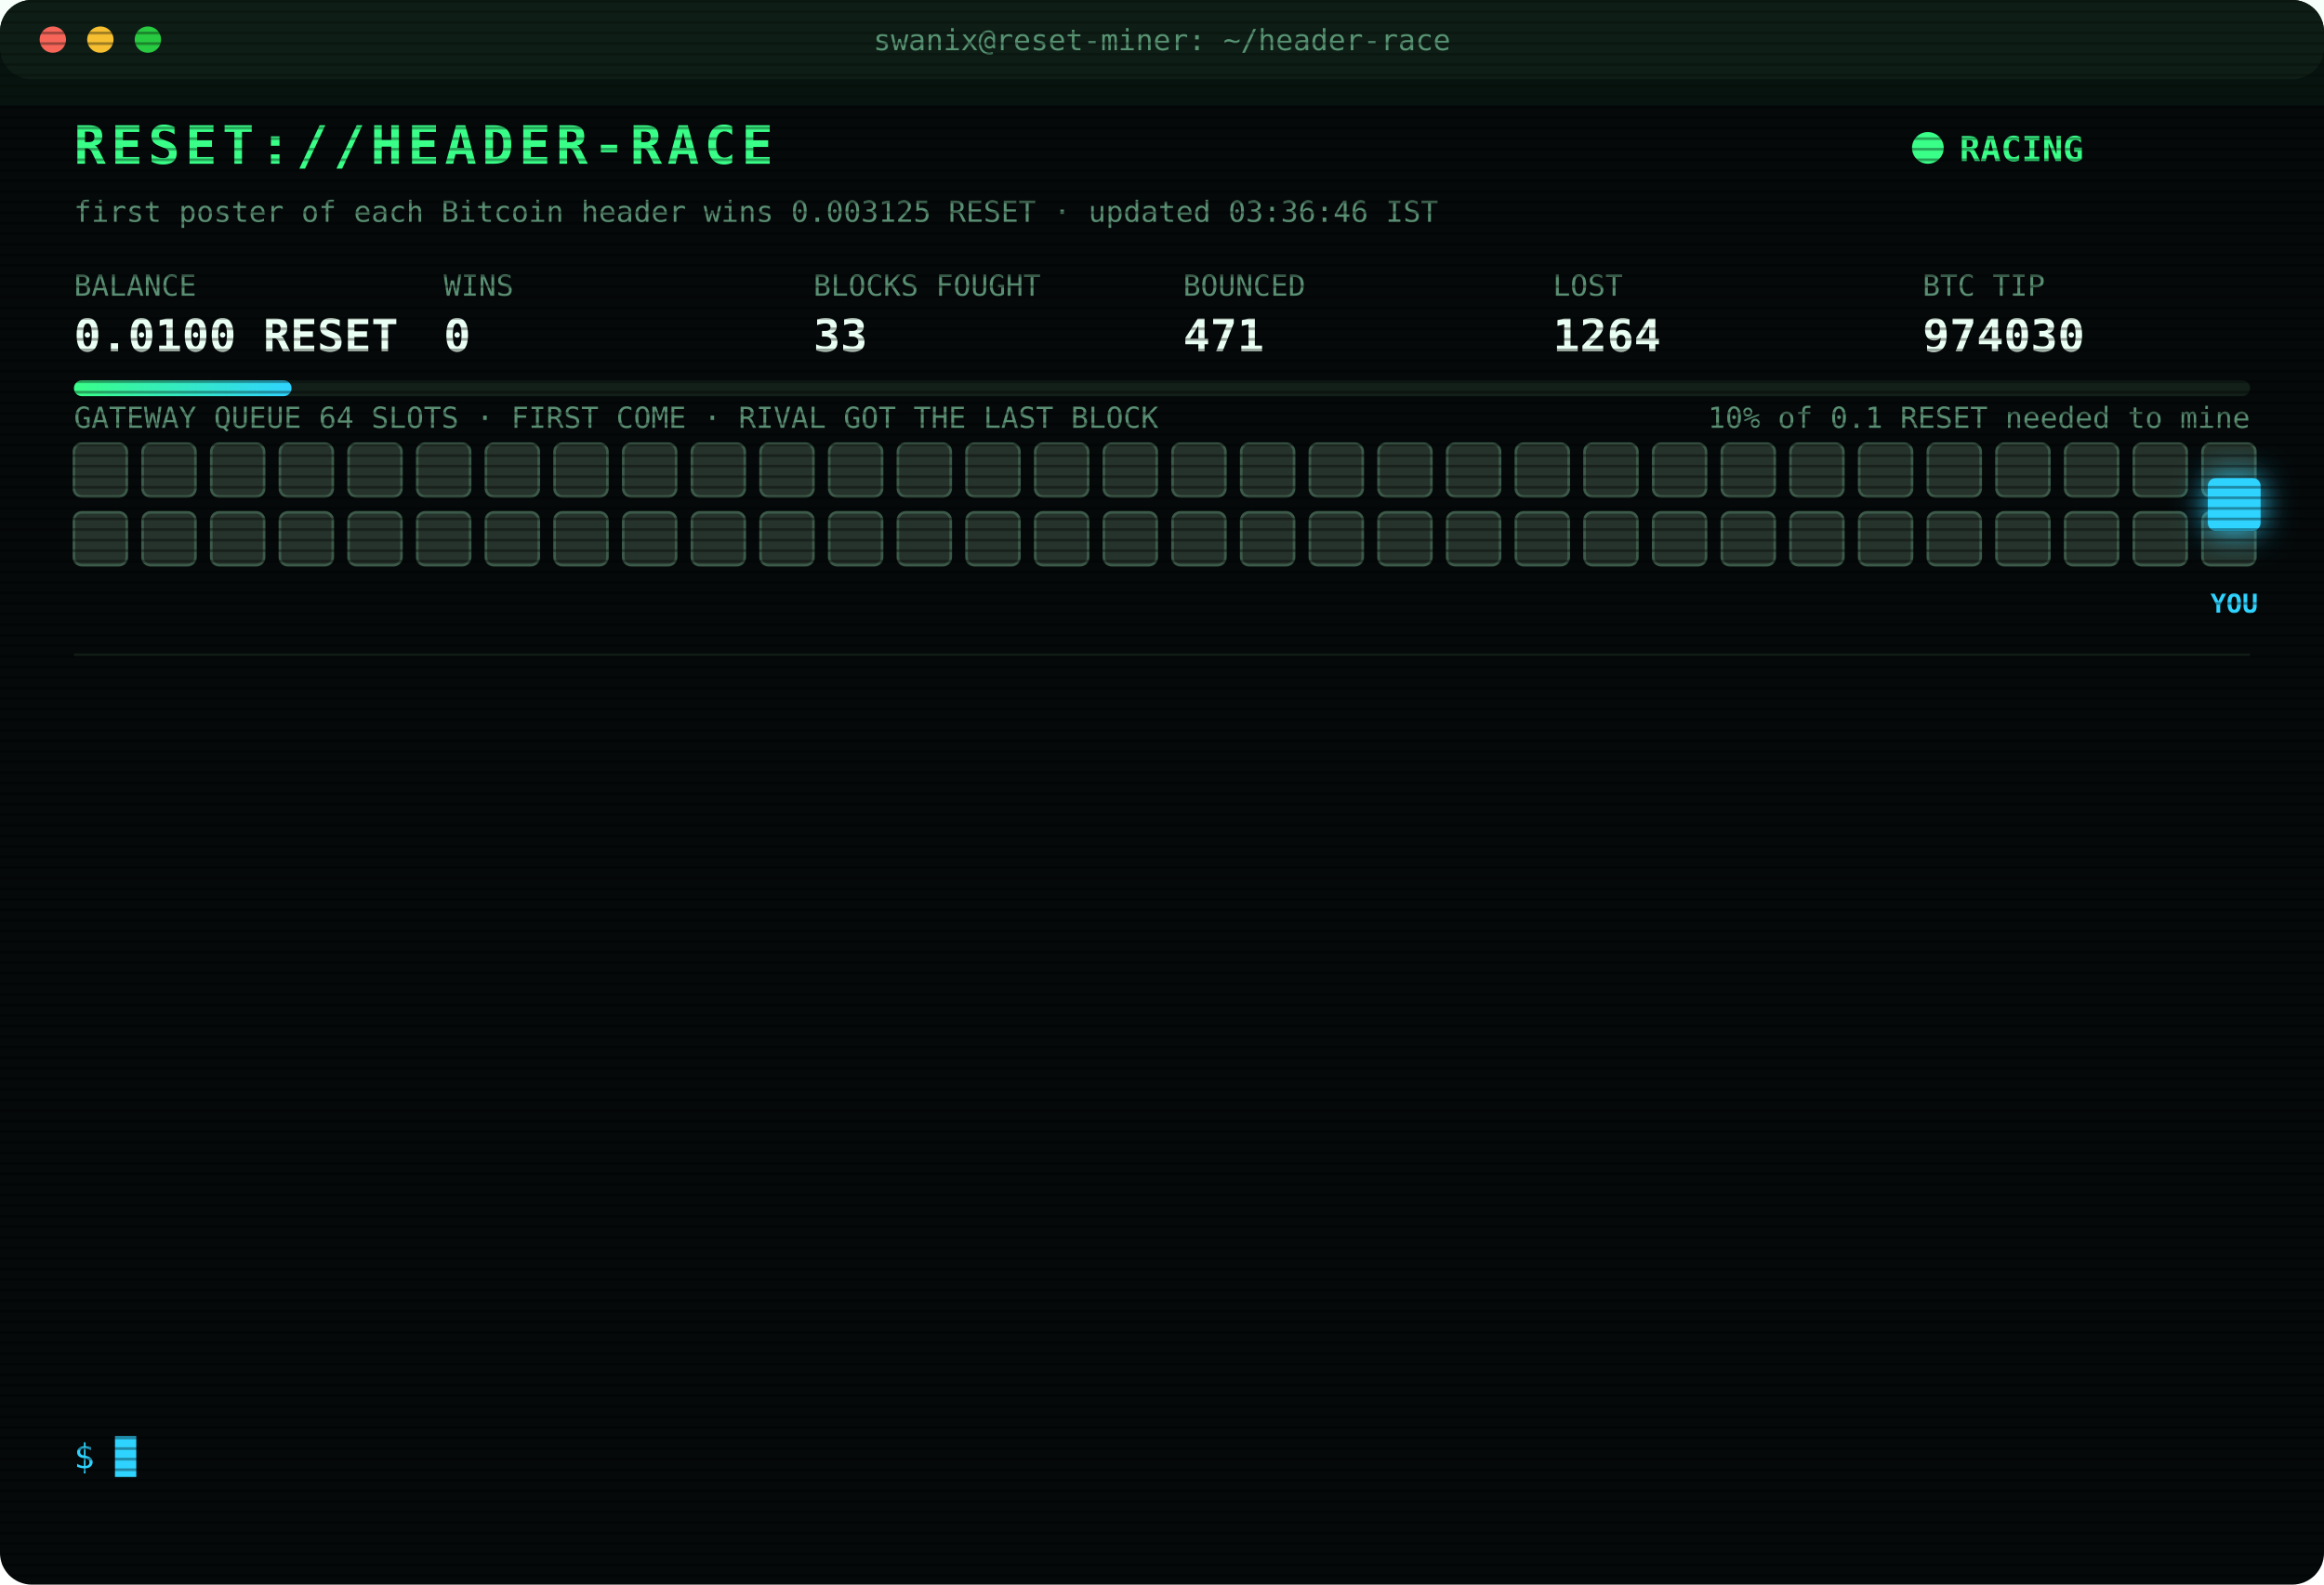
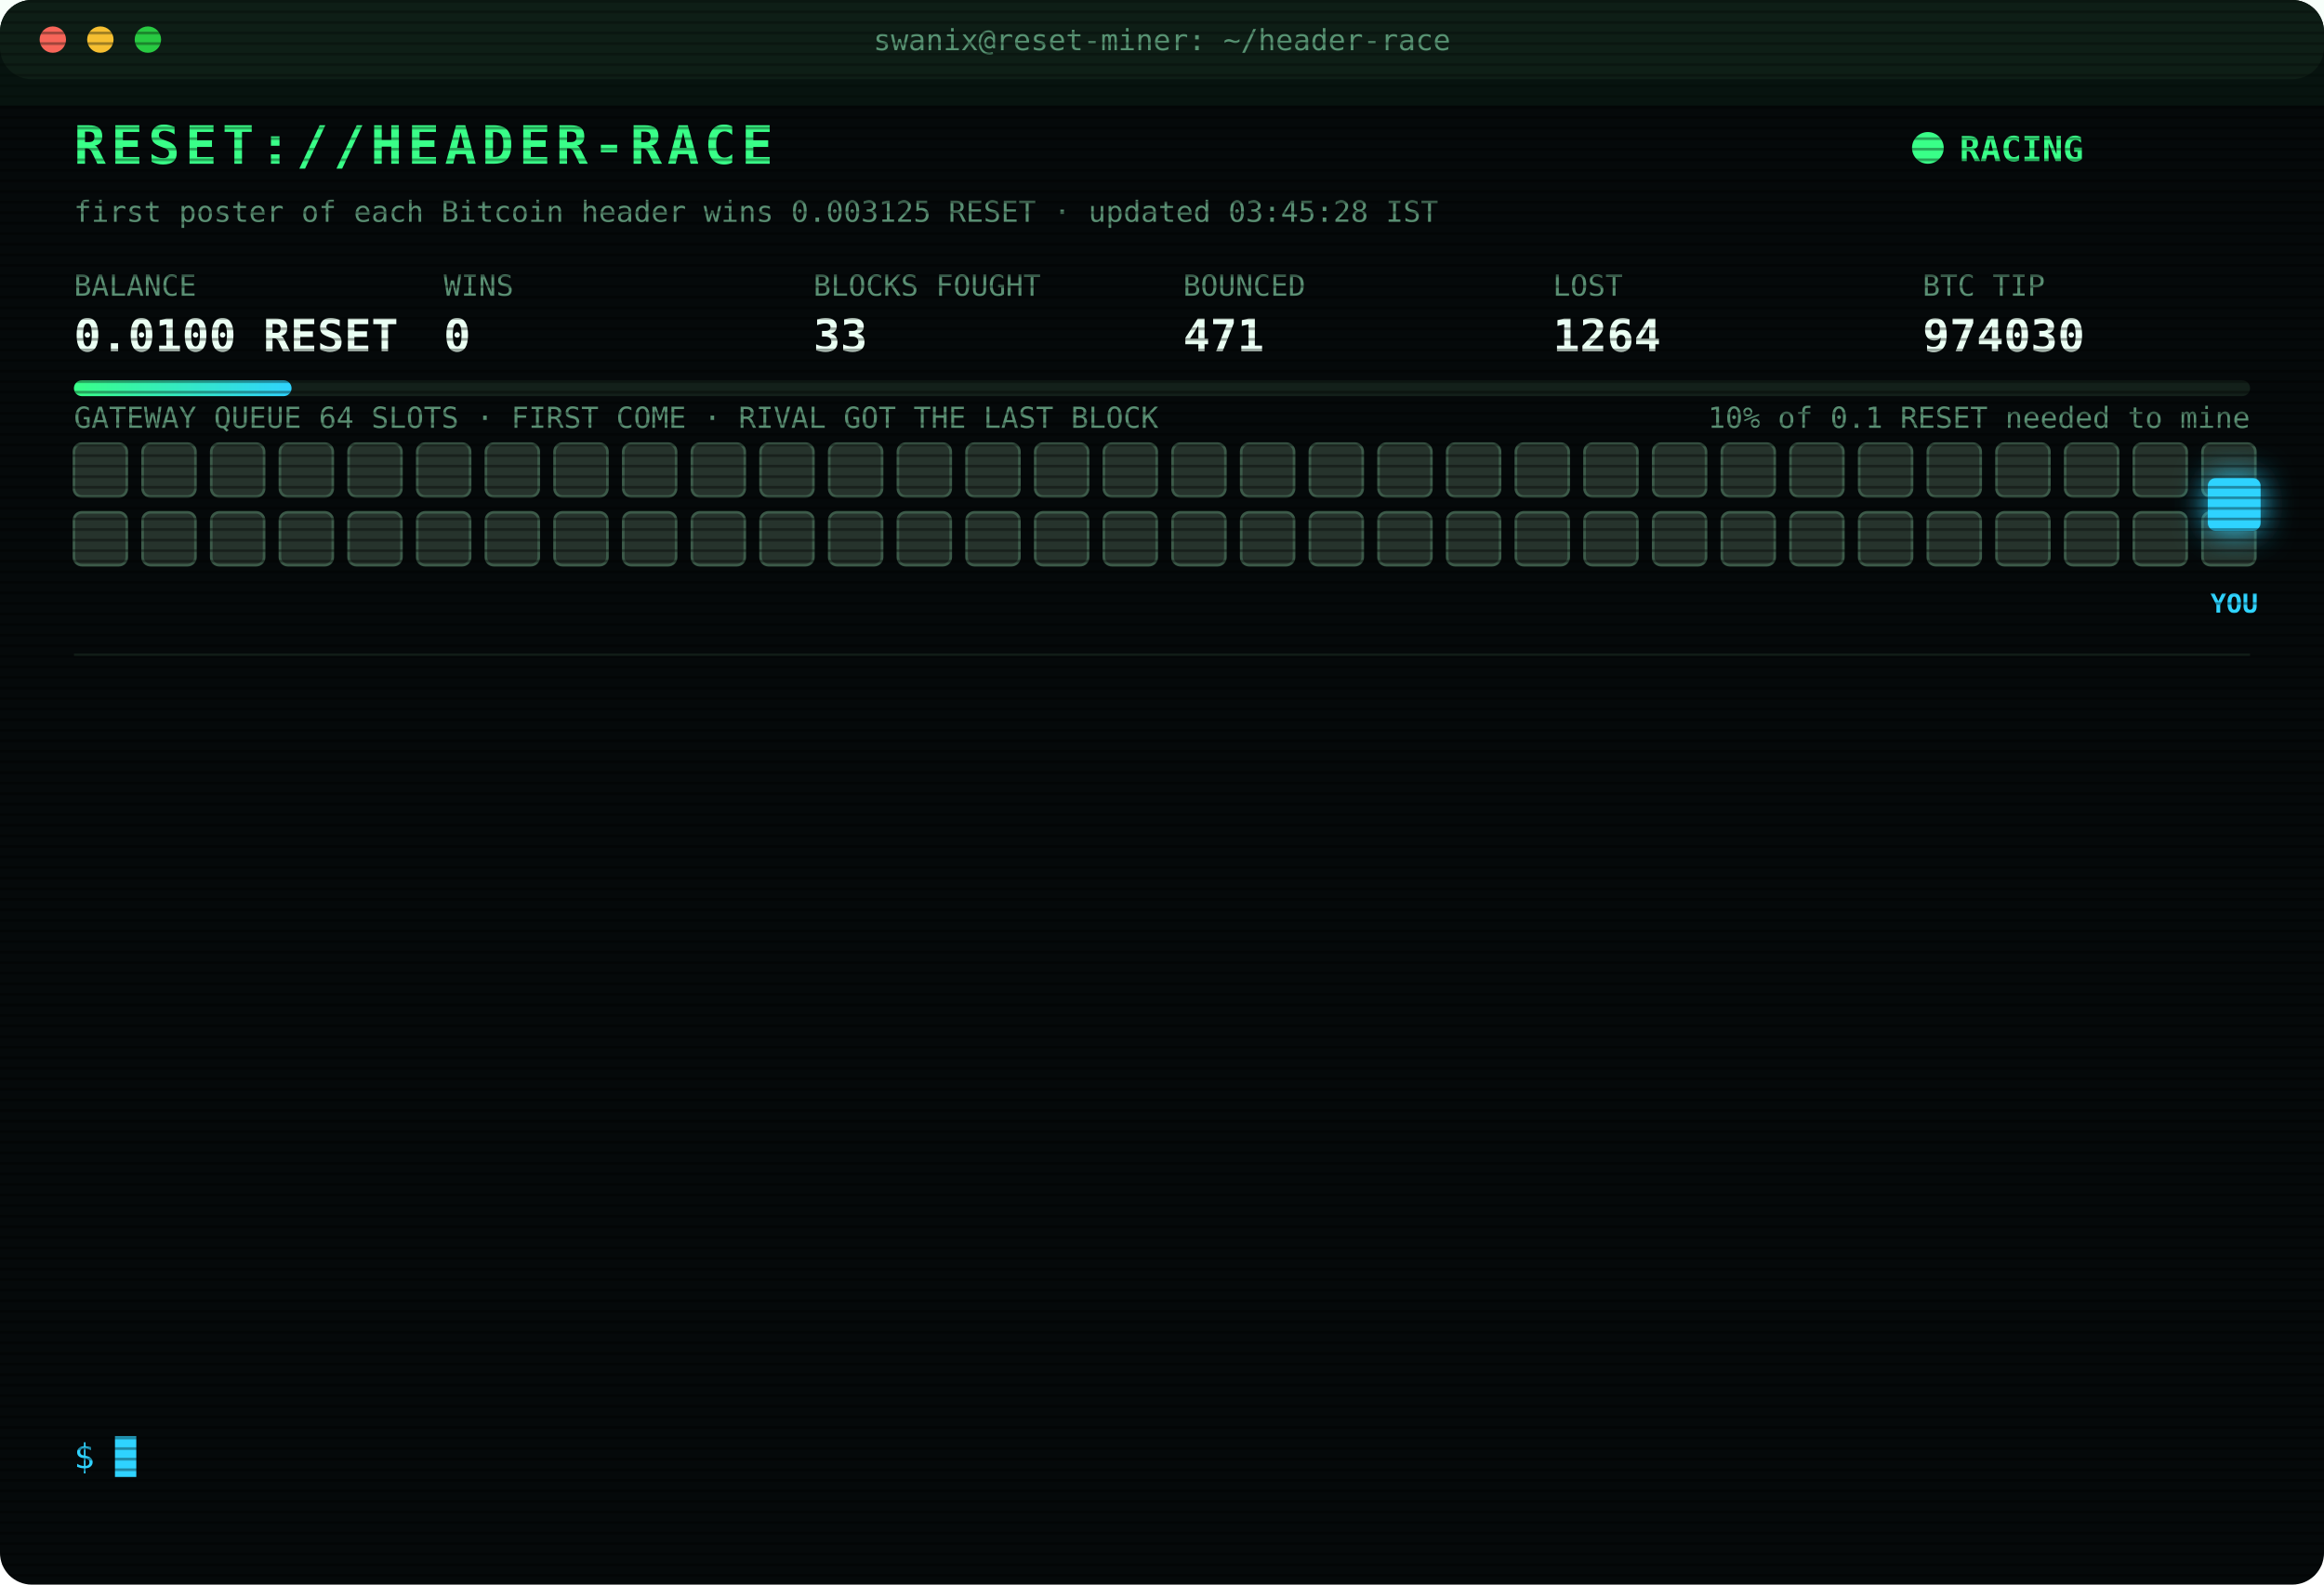
<svg xmlns="http://www.w3.org/2000/svg" width="880" height="600" viewBox="0 0 880 600" font-family="ui-monospace,SFMono-Regular,Menlo,Consolas,monospace">
  <style>
text{font-size:13px;fill:#7CFFB2}
.title{font-size:20px;font-weight:700;fill:#39FF88;letter-spacing:2px;animation:glitch 3s infinite steps(1)}
.sub{fill:#2fd3ff}.k{fill:#5a8f73;font-size:11px}.v{font-size:17px;font-weight:700;fill:#eafff3}
.ts{fill:#3f6b56}.boot{fill:#2fd3ff}.dim{fill:#5a8f73}.bad{fill:#ff4d6d}.warn{fill:#ffd23f}.mag{fill:#ff5cf0}.win{fill:#39FF88;font-weight:700}
.tag{font-size:10px;fill:#2fd3ff;font-weight:700}
.rival{fill:#26332c;stroke:#3c5a49;animation:jam 1.2s infinite alternate}
.idle{fill:#141c18;stroke:#22302a;animation:breathe 4s infinite}
.me{fill:#2fd3ff;filter:drop-shadow(0 0 6px #2fd3ff)}
.hover{animation:nudge 1.1s infinite ease-in-out}.bounce{animation:kick 1.4s infinite}
.ln{opacity:0;animation:in .4s forwards}
.cur{animation:blink 1s infinite steps(1)}
.scan{animation:scan 6s infinite linear}
.led{animation:blink 1.4s infinite}
@keyframes in{from{opacity:0;transform:translateX(-6px)}to{opacity:1;transform:none}}
@keyframes blink{50%{opacity:0}}
@keyframes jam{to{fill:#33463b}}
@keyframes breathe{50%{opacity:.4}}
@keyframes nudge{50%{transform:translateX(-10px)}}
@keyframes kick{0%,100%{transform:none}30%{transform:translateX(-14px)}55%{transform:translateX(10px) translateY(-6px)}}
@keyframes glitch{0%,92%{transform:none}93%{transform:translateX(2px);fill:#ff4d6d}95%{transform:translateX(-2px);fill:#2fd3ff}97%{transform:none}}
@keyframes scan{from{transform:translateY(-40px)}to{transform:translateY(600px)}}
</style>
  <defs>
    <pattern id="sl" width="4" height="4" patternUnits="userSpaceOnUse">
      <rect width="4" height="1" fill="#000" opacity=".35" />
    </pattern>
    <linearGradient id="bar">
      <stop offset="0" stop-color="#39FF88" />
      <stop offset="1" stop-color="#2fd3ff" />
    </linearGradient>
  </defs>
  <rect width="880" height="600" rx="12" fill="#05090a" />
  <rect width="880" height="30" rx="12" fill="#0d1512" />
  <circle cx="20" cy="15" r="5" fill="#ff5f57" />
  <circle cx="38" cy="15" r="5" fill="#febc2e" />
  <circle cx="56" cy="15" r="5" fill="#28c840" />
  <text x="440" y="19" text-anchor="middle" class="k">swanix@reset-miner: ~/header-race</text>
  <text x="28" y="62" class="title">RESET://HEADER-RACE</text>
  <circle class="led" cx="730" cy="56" r="6" fill="#39FF88" />
  <text x="742" y="61" class="win">RACING</text>
-   <text x="28" y="84" class="k">first poster of each Bitcoin header wins 0.003125 RESET · updated 03:36:46 IST</text>
+   <text x="28" y="84" class="k">first poster of each Bitcoin header wins 0.003125 RESET · updated 03:45:28 IST</text>
  <text x="28" y="112" class="k">BALANCE</text>
  <text x="28" y="133" class="v">0.0100 RESET</text>
  <text x="168" y="112" class="k">WINS</text>
  <text x="168" y="133" class="v">0</text>
  <text x="308" y="112" class="k">BLOCKS FOUGHT</text>
  <text x="308" y="133" class="v">33</text>
  <text x="448" y="112" class="k">BOUNCED</text>
  <text x="448" y="133" class="v">471</text>
  <text x="588" y="112" class="k">LOST</text>
  <text x="588" y="133" class="v">1264</text>
  <text x="728" y="112" class="k">BTC TIP</text>
  <text x="728" y="133" class="v">974030</text>
  <rect x="28" y="144" width="824" height="6" rx="3" fill="#13201a" />
  <rect x="28" y="144" width="82.4" height="6" rx="3" fill="url(#bar)" />
  <text x="852" y="162" text-anchor="end" class="k">10% of 0.1 RESET needed to mine</text>
  <text x="28" y="162" class="k">GATEWAY QUEUE 64 SLOTS · FIRST COME · RIVAL GOT THE LAST BLOCK</text>
  <rect class="rival" x="28" y="168" width="20" height="20" rx="3" style="animation-delay:0.00s" />
  <rect class="rival" x="54" y="168" width="20" height="20" rx="3" style="animation-delay:0.05s" />
  <rect class="rival" x="80" y="168" width="20" height="20" rx="3" style="animation-delay:0.10s" />
  <rect class="rival" x="106" y="168" width="20" height="20" rx="3" style="animation-delay:0.15s" />
  <rect class="rival" x="132" y="168" width="20" height="20" rx="3" style="animation-delay:0.20s" />
  <rect class="rival" x="158" y="168" width="20" height="20" rx="3" style="animation-delay:0.25s" />
  <rect class="rival" x="184" y="168" width="20" height="20" rx="3" style="animation-delay:0.30s" />
  <rect class="rival" x="210" y="168" width="20" height="20" rx="3" style="animation-delay:0.35s" />
  <rect class="rival" x="236" y="168" width="20" height="20" rx="3" style="animation-delay:0.40s" />
  <rect class="rival" x="262" y="168" width="20" height="20" rx="3" style="animation-delay:0.45s" />
  <rect class="rival" x="288" y="168" width="20" height="20" rx="3" style="animation-delay:0.50s" />
  <rect class="rival" x="314" y="168" width="20" height="20" rx="3" style="animation-delay:0.55s" />
  <rect class="rival" x="340" y="168" width="20" height="20" rx="3" style="animation-delay:0.60s" />
  <rect class="rival" x="366" y="168" width="20" height="20" rx="3" style="animation-delay:0.65s" />
  <rect class="rival" x="392" y="168" width="20" height="20" rx="3" style="animation-delay:0.70s" />
  <rect class="rival" x="418" y="168" width="20" height="20" rx="3" style="animation-delay:0.75s" />
  <rect class="rival" x="444" y="168" width="20" height="20" rx="3" style="animation-delay:0.80s" />
  <rect class="rival" x="470" y="168" width="20" height="20" rx="3" style="animation-delay:0.85s" />
  <rect class="rival" x="496" y="168" width="20" height="20" rx="3" style="animation-delay:0.90s" />
  <rect class="rival" x="522" y="168" width="20" height="20" rx="3" style="animation-delay:0.95s" />
  <rect class="rival" x="548" y="168" width="20" height="20" rx="3" style="animation-delay:1.00s" />
  <rect class="rival" x="574" y="168" width="20" height="20" rx="3" style="animation-delay:1.05s" />
  <rect class="rival" x="600" y="168" width="20" height="20" rx="3" style="animation-delay:1.10s" />
  <rect class="rival" x="626" y="168" width="20" height="20" rx="3" style="animation-delay:1.15s" />
  <rect class="rival" x="652" y="168" width="20" height="20" rx="3" style="animation-delay:1.20s" />
  <rect class="rival" x="678" y="168" width="20" height="20" rx="3" style="animation-delay:1.25s" />
  <rect class="rival" x="704" y="168" width="20" height="20" rx="3" style="animation-delay:1.30s" />
  <rect class="rival" x="730" y="168" width="20" height="20" rx="3" style="animation-delay:1.35s" />
  <rect class="rival" x="756" y="168" width="20" height="20" rx="3" style="animation-delay:1.40s" />
  <rect class="rival" x="782" y="168" width="20" height="20" rx="3" style="animation-delay:1.45s" />
  <rect class="rival" x="808" y="168" width="20" height="20" rx="3" style="animation-delay:1.50s" />
  <rect class="rival" x="834" y="168" width="20" height="20" rx="3" style="animation-delay:1.55s" />
  <rect class="rival" x="28" y="194" width="20" height="20" rx="3" style="animation-delay:1.60s" />
  <rect class="rival" x="54" y="194" width="20" height="20" rx="3" style="animation-delay:1.65s" />
  <rect class="rival" x="80" y="194" width="20" height="20" rx="3" style="animation-delay:1.70s" />
  <rect class="rival" x="106" y="194" width="20" height="20" rx="3" style="animation-delay:1.75s" />
  <rect class="rival" x="132" y="194" width="20" height="20" rx="3" style="animation-delay:1.80s" />
  <rect class="rival" x="158" y="194" width="20" height="20" rx="3" style="animation-delay:1.85s" />
  <rect class="rival" x="184" y="194" width="20" height="20" rx="3" style="animation-delay:1.90s" />
  <rect class="rival" x="210" y="194" width="20" height="20" rx="3" style="animation-delay:1.95s" />
  <rect class="rival" x="236" y="194" width="20" height="20" rx="3" style="animation-delay:2.00s" />
  <rect class="rival" x="262" y="194" width="20" height="20" rx="3" style="animation-delay:2.05s" />
  <rect class="rival" x="288" y="194" width="20" height="20" rx="3" style="animation-delay:2.10s" />
  <rect class="rival" x="314" y="194" width="20" height="20" rx="3" style="animation-delay:2.15s" />
  <rect class="rival" x="340" y="194" width="20" height="20" rx="3" style="animation-delay:2.20s" />
  <rect class="rival" x="366" y="194" width="20" height="20" rx="3" style="animation-delay:2.25s" />
  <rect class="rival" x="392" y="194" width="20" height="20" rx="3" style="animation-delay:2.30s" />
  <rect class="rival" x="418" y="194" width="20" height="20" rx="3" style="animation-delay:2.35s" />
  <rect class="rival" x="444" y="194" width="20" height="20" rx="3" style="animation-delay:2.40s" />
  <rect class="rival" x="470" y="194" width="20" height="20" rx="3" style="animation-delay:2.45s" />
  <rect class="rival" x="496" y="194" width="20" height="20" rx="3" style="animation-delay:2.50s" />
  <rect class="rival" x="522" y="194" width="20" height="20" rx="3" style="animation-delay:2.55s" />
  <rect class="rival" x="548" y="194" width="20" height="20" rx="3" style="animation-delay:2.60s" />
  <rect class="rival" x="574" y="194" width="20" height="20" rx="3" style="animation-delay:2.65s" />
  <rect class="rival" x="600" y="194" width="20" height="20" rx="3" style="animation-delay:2.70s" />
  <rect class="rival" x="626" y="194" width="20" height="20" rx="3" style="animation-delay:2.75s" />
  <rect class="rival" x="652" y="194" width="20" height="20" rx="3" style="animation-delay:2.80s" />
  <rect class="rival" x="678" y="194" width="20" height="20" rx="3" style="animation-delay:2.85s" />
  <rect class="rival" x="704" y="194" width="20" height="20" rx="3" style="animation-delay:2.90s" />
  <rect class="rival" x="730" y="194" width="20" height="20" rx="3" style="animation-delay:2.95s" />
  <rect class="rival" x="756" y="194" width="20" height="20" rx="3" style="animation-delay:3.00s" />
  <rect class="rival" x="782" y="194" width="20" height="20" rx="3" style="animation-delay:3.05s" />
  <rect class="rival" x="808" y="194" width="20" height="20" rx="3" style="animation-delay:3.10s" />
  <rect class="rival" x="834" y="194" width="20" height="20" rx="3" style="animation-delay:3.15s" />
  <g class="hover">
    <rect class="me" x="836" y="181" width="20" height="20" rx="3" />
    <text class="tag" x="846" y="232" text-anchor="middle">YOU</text>
  </g>
  <line x1="28" x2="852" y1="248" y2="248" stroke="#13201a" />
  <g class="ln" style="animation-delay:0.40s">
    <text x="28" y="270" class="ts">01:34:27</text>
    <text x="104" y="270" class="bad">[LOST] #974019 taken by a rival miner</text>
  </g>
  <g class="ln" style="animation-delay:0.65s">
    <text x="28" y="292" class="ts">01:34:33</text>
    <text x="104" y="292" class="bad">[LOST] #974020 taken by a rival miner</text>
  </g>
  <g class="ln" style="animation-delay:0.90s">
    <text x="28" y="314" class="ts">01:56:24</text>
    <text x="104" y="314" class="bad">[LOST] #974022 taken by a rival miner</text>
  </g>
  <g class="ln" style="animation-delay:1.15s">
    <text x="28" y="336" class="ts">02:04:49</text>
    <text x="104" y="336" class="bad">[LOST] #974023 taken by a rival miner</text>
  </g>
  <g class="ln" style="animation-delay:1.40s">
    <text x="28" y="358" class="ts">02:19:06</text>
    <text x="104" y="358" class="bad">[LOST] #974024 taken by a rival miner</text>
  </g>
  <g class="ln" style="animation-delay:1.65s">
    <text x="28" y="380" class="ts">02:21:05</text>
    <text x="104" y="380" class="bad">[LOST] #974025 taken by a rival miner</text>
  </g>
  <g class="ln" style="animation-delay:1.90s">
    <text x="28" y="402" class="ts">02:48:40</text>
    <text x="104" y="402" class="bad">[GATEWAY DOWN] no response · 300ms</text>
  </g>
  <g class="ln" style="animation-delay:2.15s">
    <text x="28" y="424" class="ts">02:49:10</text>
    <text x="104" y="424" class="bad">[GATEWAY DOWN] no response · 303ms</text>
  </g>
  <g class="ln" style="animation-delay:2.40s">
    <text x="28" y="446" class="ts">02:49:36</text>
    <text x="104" y="446" class="bad">[LOST] #974026 taken by a rival miner</text>
  </g>
  <g class="ln" style="animation-delay:2.65s">
    <text x="28" y="468" class="ts">03:16:30</text>
    <text x="104" y="468" class="bad">[LOST] #974027 taken by a rival miner</text>
  </g>
  <g class="ln" style="animation-delay:2.90s">
    <text x="28" y="490" class="ts">03:28:36</text>
    <text x="104" y="490" class="bad">[LOST] #974028 taken by a rival miner</text>
  </g>
  <g class="ln" style="animation-delay:3.15s">
    <text x="28" y="512" class="ts">03:34:55</text>
    <text x="104" y="512" class="bad">[LOST] #974029 taken by a rival miner</text>
  </g>
  <g class="ln" style="animation-delay:3.40s">
    <text x="28" y="534" class="ts">03:36:46</text>
    <text x="104" y="534" class="bad">[LOST] #974030 taken by a rival miner</text>
  </g>
  <text x="28" y="556" class="sub">$ <tspan class="cur">█</tspan>
  </text>
  <rect width="880" height="600" rx="12" fill="url(#sl)" pointer-events="none" />
  <rect class="scan" width="880" height="40" fill="#39FF88" opacity=".04" />
</svg>
